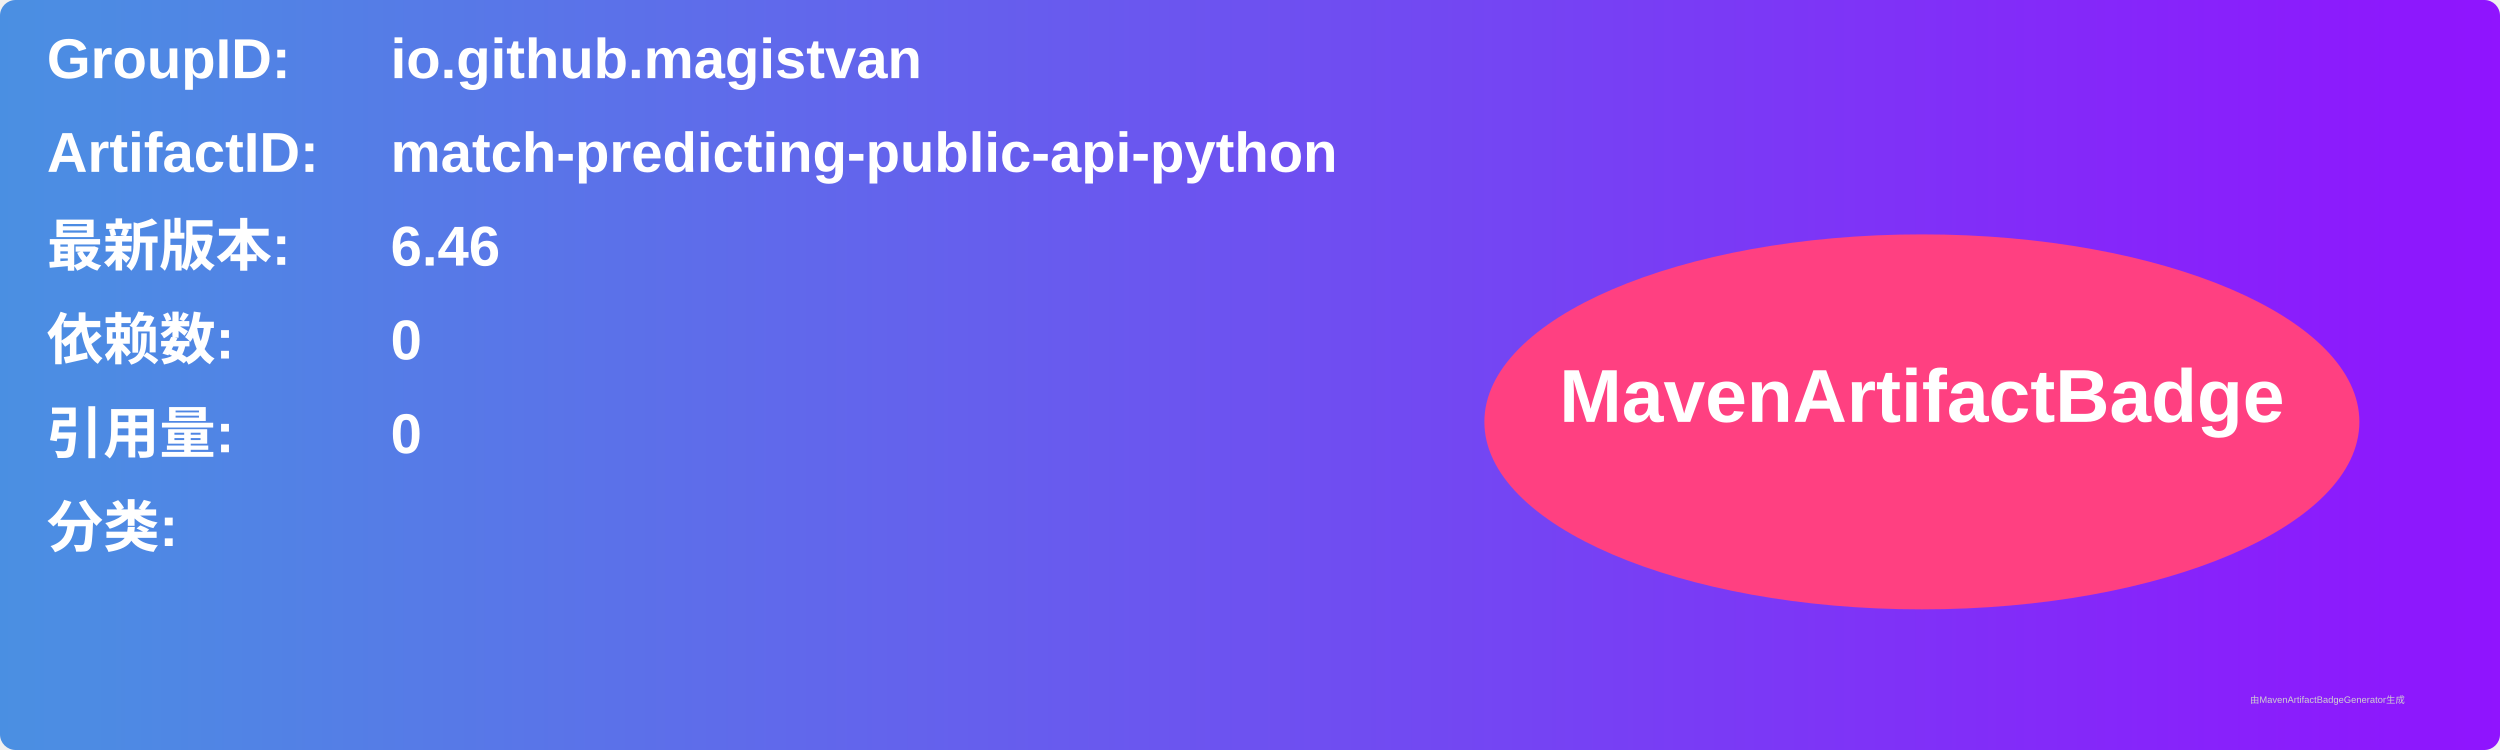
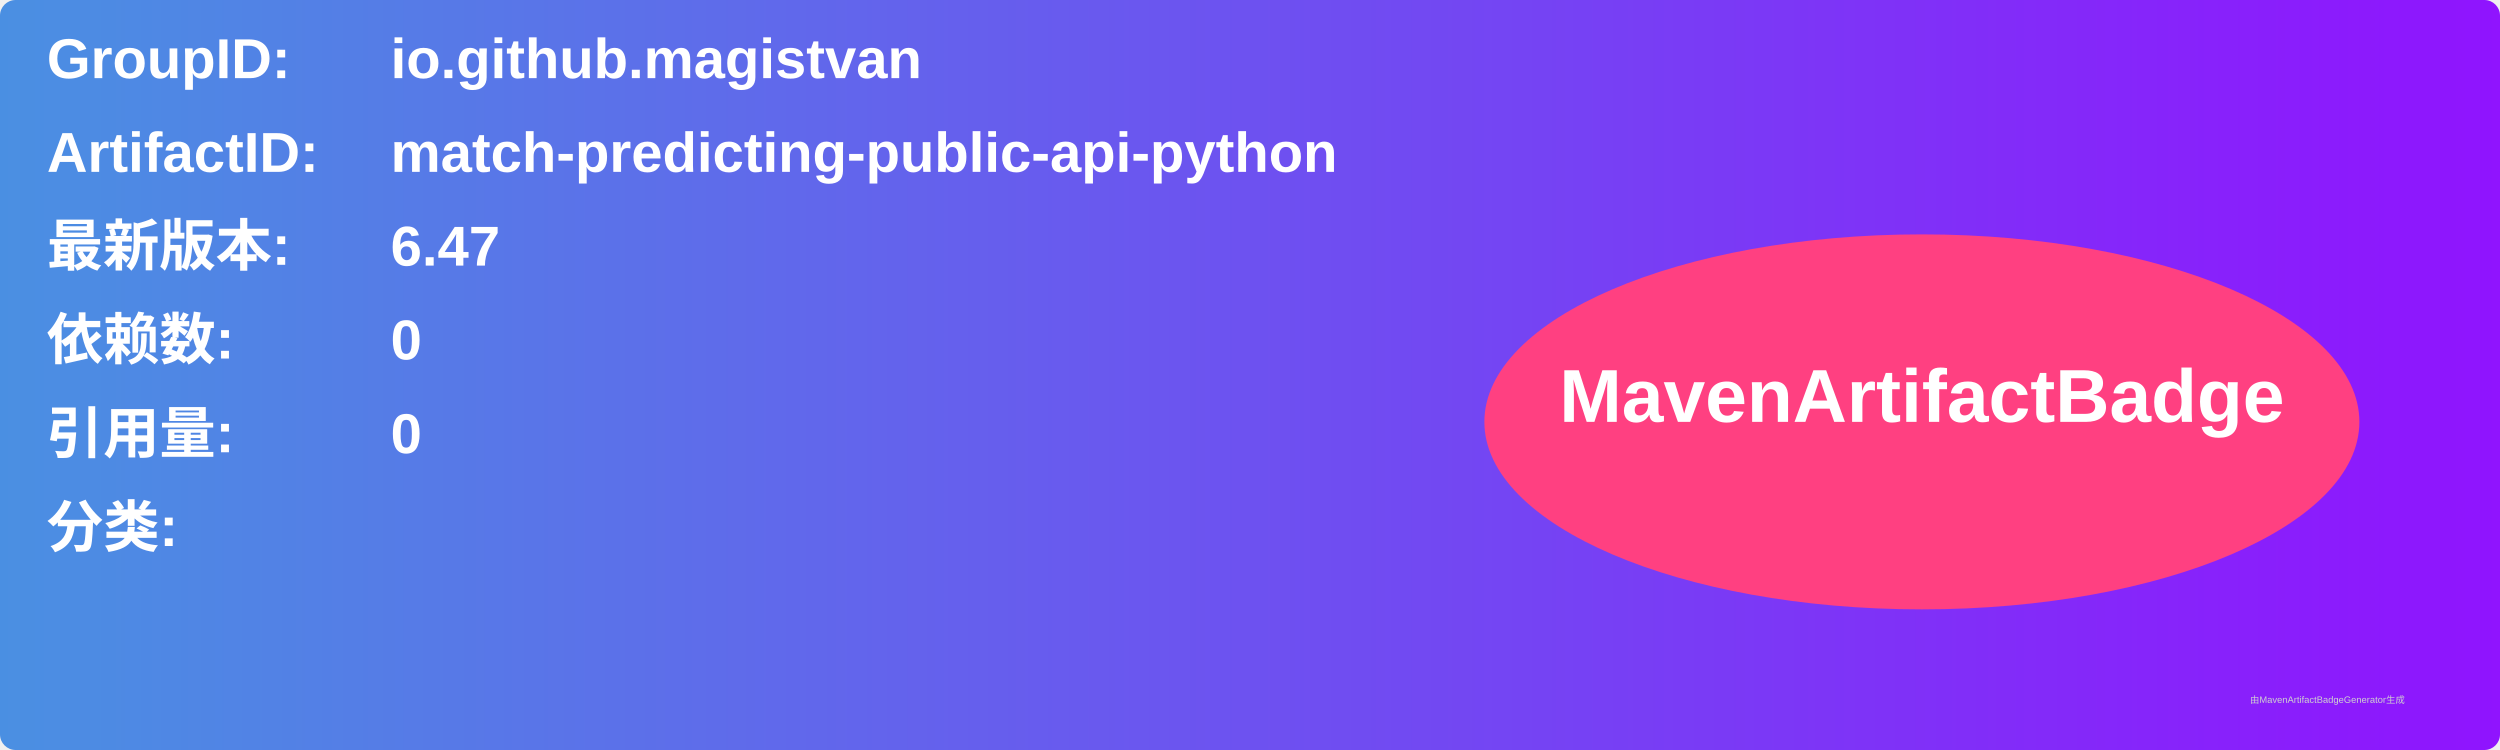
<svg xmlns="http://www.w3.org/2000/svg" width="800" height="240" viewBox="0 0 800 240">
  <linearGradient id="grad" x1="0%" y1="0%" x2="100%" y2="0%">
    <stop offset="0%" stop-color="#4a90e2" />
    <stop offset="100%" stop-color="#9013fe" />
  </linearGradient>
  <rect width="100%" height="100%" rx="5" ry="5" fill="url(#grad)" />
  <g transform="translate(15, 15)">
    <text x="0" y="10" font-family="Arial" font-size="18" fill="white" font-weight="bold" width="260">GroupID:</text>
    <text x="110" y="10" font-family="Arial" font-size="18" fill="white" font-weight="bold" width="460">io.github.magistvan</text>
    <text x="0" y="40" font-family="Arial" font-size="18" fill="white" font-weight="bold" width="260">ArtifactID:</text>
    <text x="110" y="40" font-family="Arial" font-size="18" fill="white" font-weight="bold" width="460">match-predicting-public-api-python</text>
    <text x="0" y="70" font-family="Arial" font-size="18" fill="white" font-weight="bold">最新版本:</text>
    <text x="110" y="70" font-family="Arial" font-size="18" fill="white" font-weight="bold">
-       <tspan font-weight="bold">6.46</tspan>
+       <tspan font-weight="bold">6.47</tspan>
    </text>
    <text x="0" y="100" font-family="Arial" font-size="18" fill="white" font-weight="bold">依赖数: </text>
    <text x="110" y="100" font-family="Arial" font-size="18" fill="white">
      <tspan font-weight="bold">0</tspan>
    </text>
    <text x="0" y="130" font-family="Arial" font-size="18" fill="white" font-weight="bold">引用量: </text>
    <text x="110" y="130" font-family="Arial" font-size="18" fill="white">
      <tspan font-weight="bold">0</tspan>
    </text>
    <text x="0" y="160" font-family="Arial" font-size="18" fill="white" font-weight="bold">分类:</text>
    <text x="10" y="190" font-family="Arial" font-size="10" fill="white">
      <tspan font-weight="bold" />
    </text>
    <ellipse cx="600" cy="120" rx="140" ry="60" fill="#ff4081" />
    <text x="600" y="120" text-anchor="middle" font-family="Arial" font-size="24" fill="white" font-weight="bold">MavenArtifactBadge</text>
  </g>
  <text x="720" y="225" font-family="Arial" font-size="3" fill="#d0d0d0">由MavenArtifactBadgeGenerator生成</text>
</svg>
